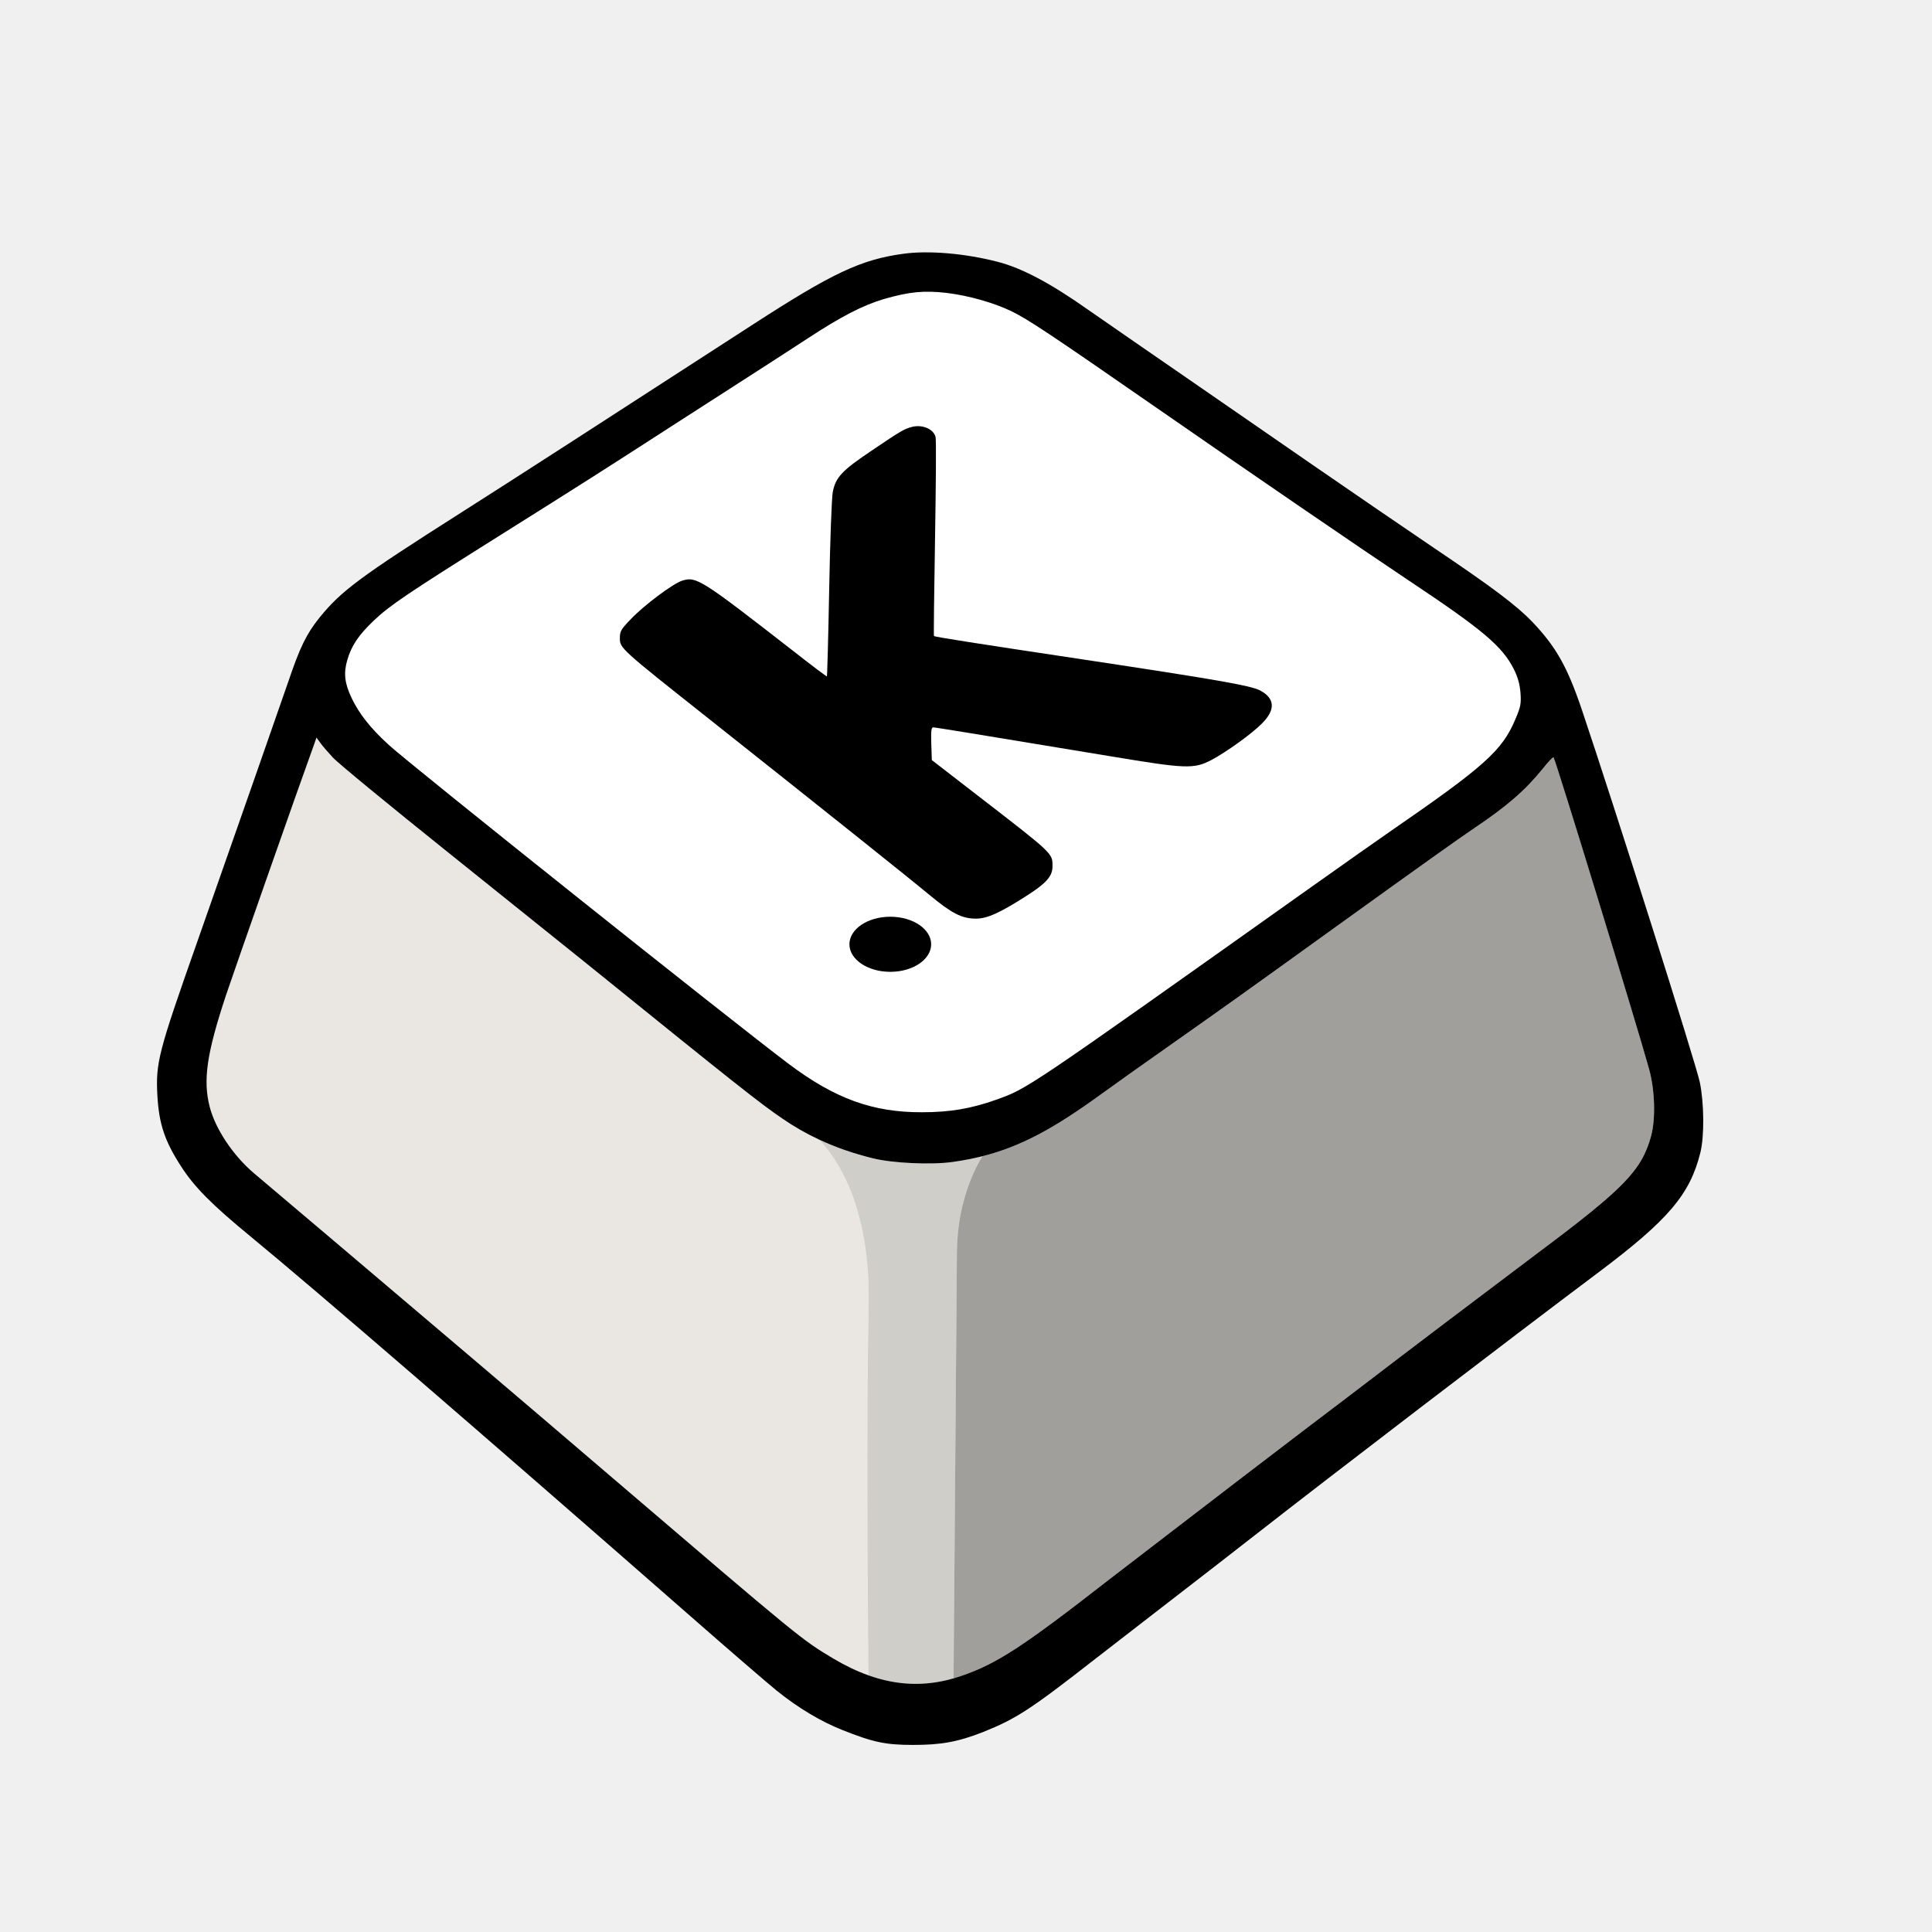
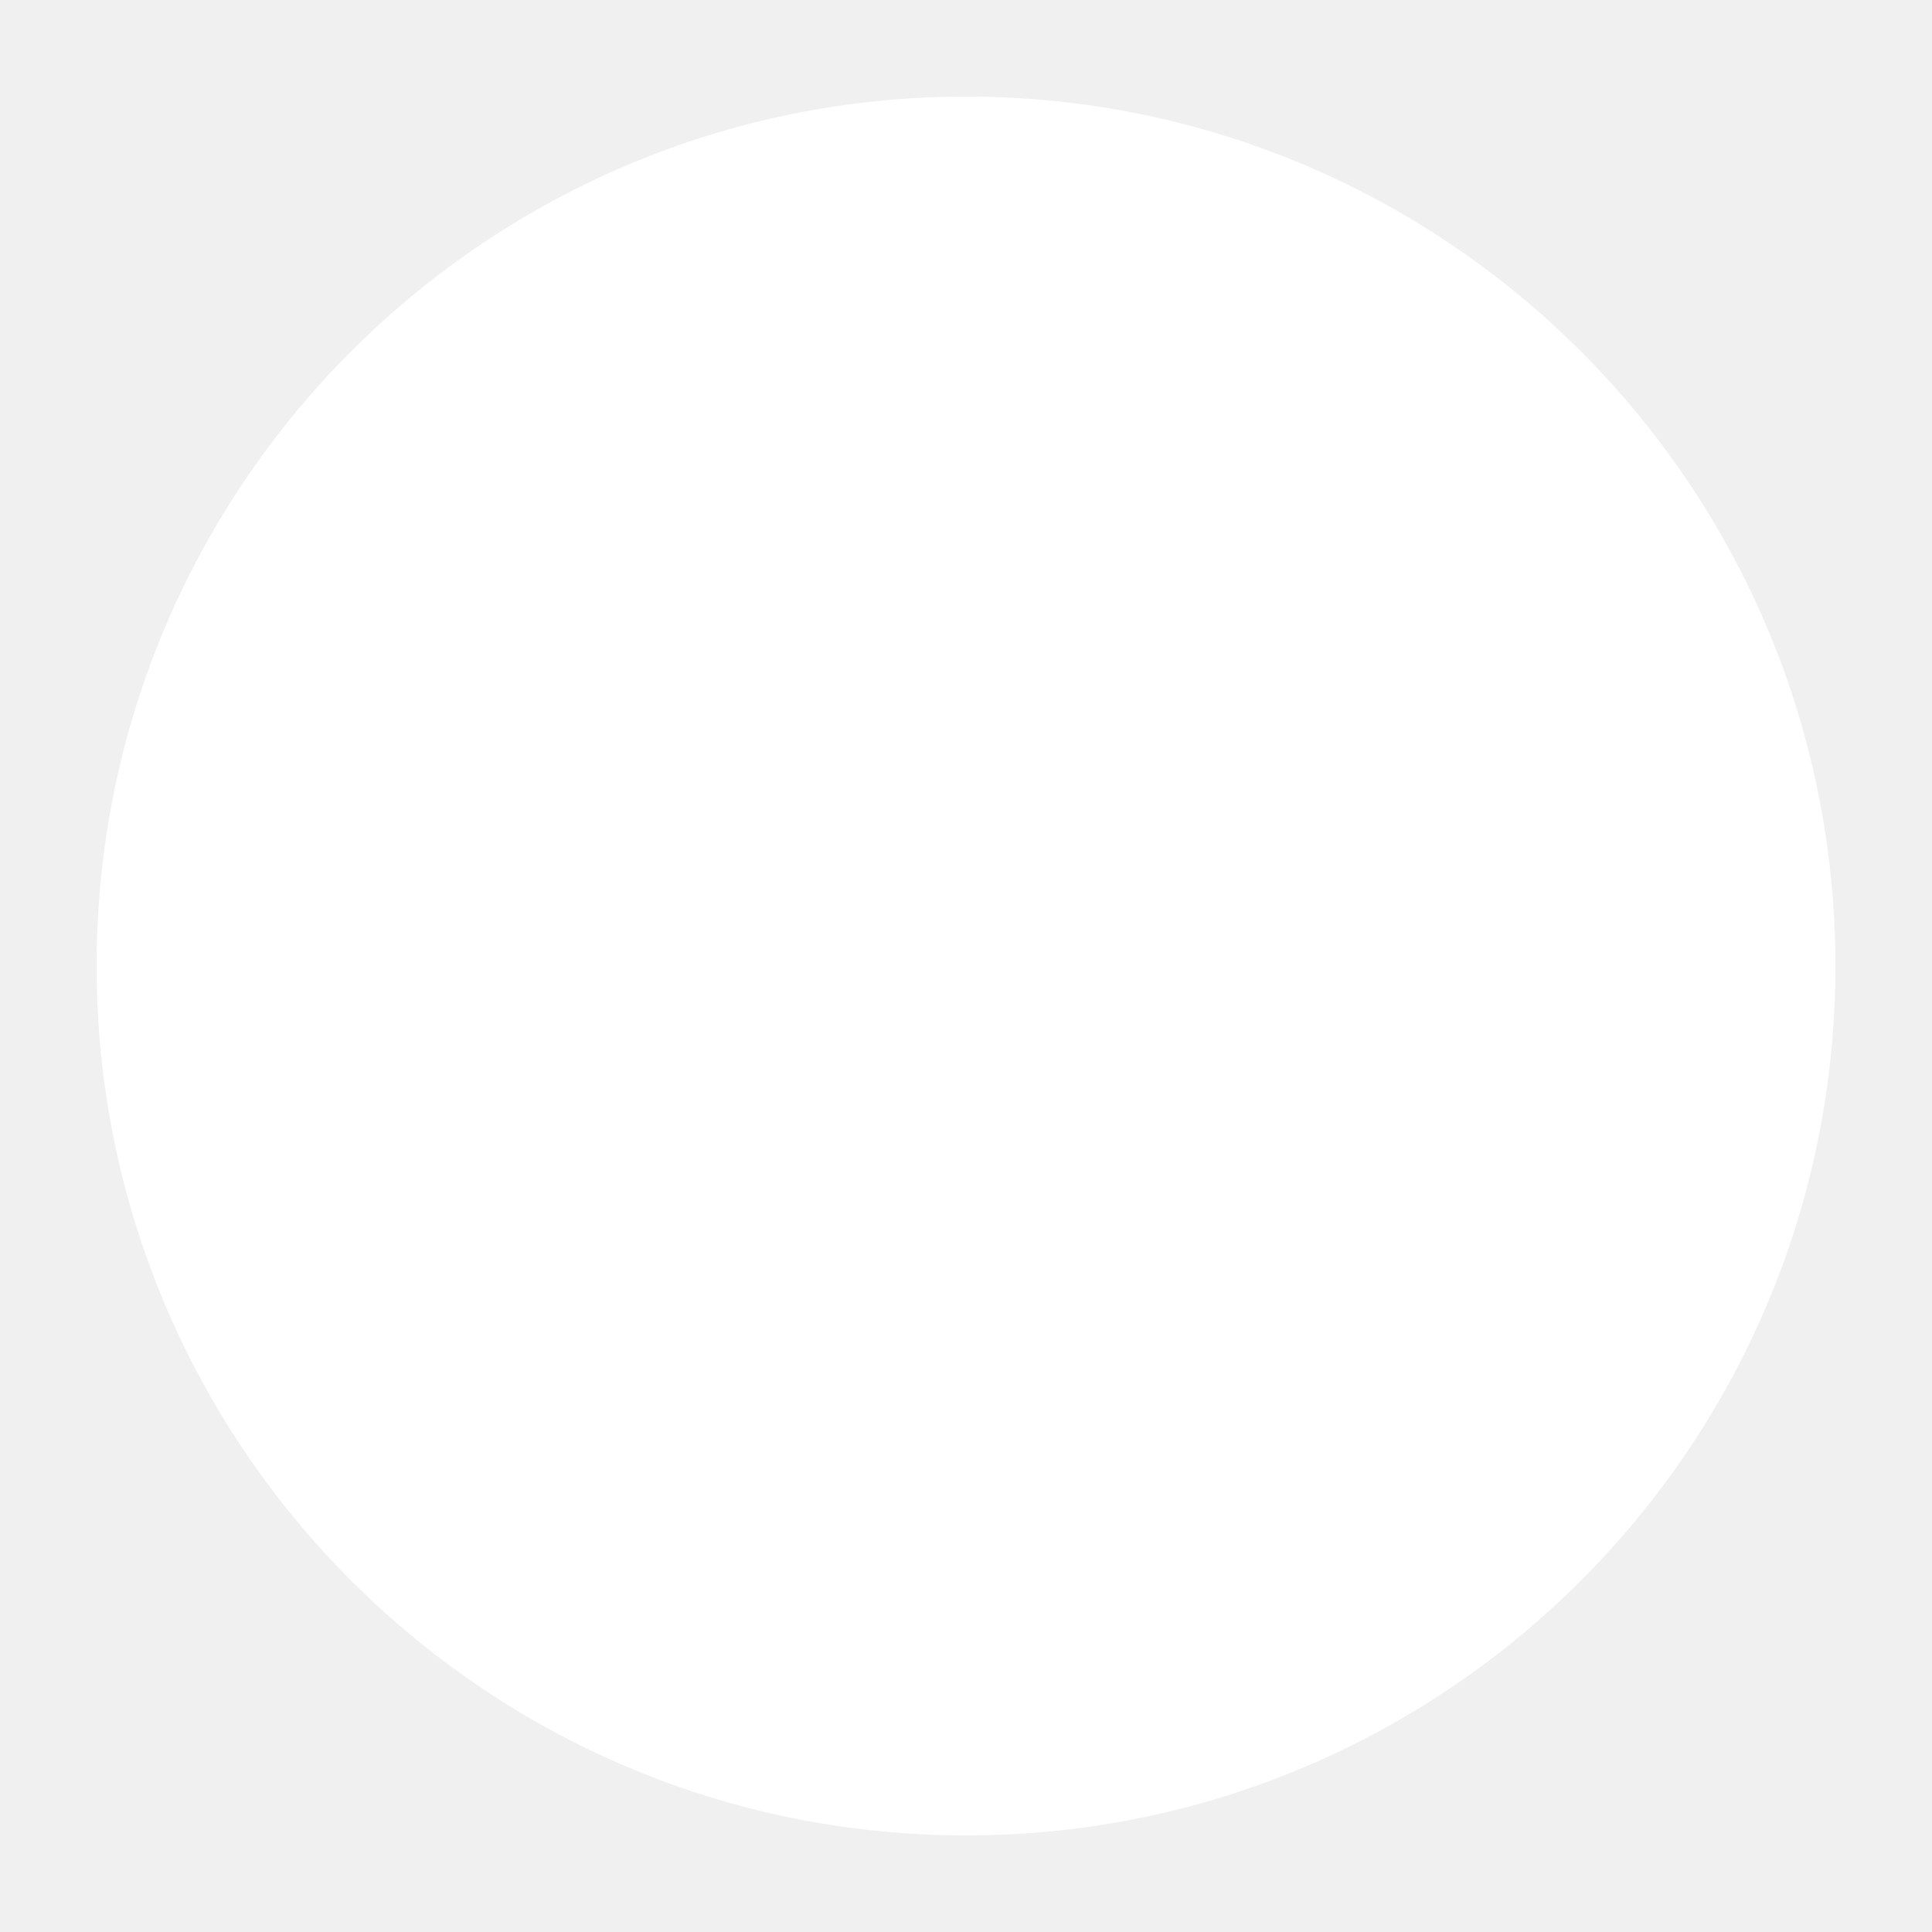
- <svg xmlns="http://www.w3.org/2000/svg" id="Layer_1" data-name="Layer 1" viewBox="0 0 1080.72 1080.72">
-   <g id="key">
-     <path id="side" d="M485.9,730.4c1.19-55.47-17.75-82.57-27.75-92.95-7.17-3.35-13.93-7.23-20.42-11.67-13-8.9-24.4-17.9-111-87.9-9.1-7.3-43.3-34.8-76-61s-61.8-50.1-64.5-53.1c-2.8-3-6-6.7-7.1-8.3l-2.1-2.9-1,2.9c-9.3,25.6-45,127.5-49.5,140.9-10.9,32.8-13.1,47.9-9.2,62.9,3.2,12.3,13,27,24.6,36.9,2.9,2.5,24.9,21.1,48.8,41.3,49.5,41.9,102.1,86.6,151.5,128.9,105.7,90.4,106,90.7,124.1,101.5,6.59,3.91,13.06,7,19.45,9.28-.34-36.2-1.2-144.79.12-206.75Z" style="fill: #eae7e2;" />
-     <path id="middle" d="M536.31,685.61c1.61-12.81,6.35-27.78,13.27-38.86-5.33,1.34-10.82,2.39-16.64,3.22-11.9,1.7-33.5.7-44.5-2-11-2.71-20.99-6.18-30.28-10.53,10,10.39,28.93,37.48,27.75,92.95-1.32,61.96-.46,170.56-.12,206.75,16.09,5.74,31.69,6.29,47.63,1.69l1.88-238.82c.09-4.82.43-9.63,1.03-14.41Z" style="fill: #d0cec9;" />
-     <path id="front" d="M922.44,597.87c-6.6-23.8-51.8-171.5-53.4-174.2-.2-.5-3,2.5-6.2,6.5-9.5,11.8-19.9,20.8-37.6,32.7-8.5,5.7-32.2,22.6-76.5,54.5-51.3,37-66.5,47.8-93.5,66.8-14.8,10.4-32.4,22.9-39,27.7-26.83,19.57-45.51,29.56-66.66,34.88-6.92,11.08-11.66,26.05-13.27,38.86-.6,4.78-.94,9.59-1.03,14.41l-1.88,238.82c1.34-.39,2.68-.81,4.03-1.27,20-6.8,34.6-16.3,82.7-53.8,3.9-3,17.7-13.6,30.6-23.5,12.9-9.9,32.3-24.8,43-33,10.7-8.2,28.1-21.5,38.5-29.4,10.5-7.9,23.7-18,29.5-22.4,24-18.4,67.6-51.4,99-75,47.9-35.8,57.5-45.8,62.8-64.8,2.7-9.8,2.2-25.8-1.1-37.8Z" style="fill: #a19f9b;" />
-     <g id="outline_top">
-       <path id="top" d="M217.34,416.57c11.4,10.6,192.1,154.7,223.9,178.6,25.8,19.4,47,27.1,74.5,27,15.7,0,27.4-2,41.5-7,17.8-6.4,15.3-4.7,176-118.8,18.7-13.3,38.5-27.2,44-31,53.4-36.8,63.1-45.5,70.5-63.2,2.9-6.8,3.2-8.5,2.8-14.5-.4-4.9-1.4-8.6-3.6-13.1-6.4-12.9-17.2-22.1-58.7-49.7-29-19.4-86.6-58.8-141.5-96.9-59.4-41.2-71.7-49.4-81.2-54-9.6-4.6-23.6-8.6-35.8-10.1-12.8-1.5-21-.7-35.3,3.4-11.8,3.5-24,9.8-42.6,22-8.6,5.6-23.2,15.1-32.6,21.1-9.3,6-29.1,18.7-44,28.3-35.9,23.2-48.6,31.3-97,61.7-50.9,32-60.1,38.2-69.2,46.8-8.5,8.1-12.5,14.1-14.8,22.1-2.1,7.3-1.5,12.9,2.4,21.1,4.1,8.7,10.5,16.9,20.7,26.2Z" style="fill: #fff;" />
-       <path id="outline" d="M950.84,605.37c-2.5-11.5-47.9-154.7-66.2-209-8-23.5-14.3-34.6-27.3-48.3-8.9-9.3-22-19.2-55.7-41.9-14.5-9.8-44.3-30.2-66.2-45.3-21.8-15.1-49-33.9-60.5-41.8-31.2-21.5-53.3-36.8-66.7-46.1-20.7-14.6-36.8-23.1-50.1-26.5-18.1-4.7-38.8-6.5-52.9-4.5-23.6,3.2-39.7,10.8-84,39.5-88.2,57.1-133,86-163.5,105.4-56.8,36.1-66.9,43.7-79,58.6-7.3,9.1-10.9,16.4-17.5,35.9-5.2,15.1-27.2,78-51.3,146.6-21.4,60.7-22.9,66.5-21.9,84.9.9,15.9,4.1,25.4,13.2,39.5,7.5,11.7,17.3,21.5,38.8,39.2,36.5,30,129.6,110.4,244.7,211.2,22.8,20,45.2,39.3,49.8,43,12.2,9.8,24.5,17.1,36.5,21.9,17.3,6.9,24.2,8.4,39.7,8.4s25-1.6,39.4-7.3c18.2-7.3,26.3-12.5,62.5-40.8,10.1-7.8,29.3-22.7,42.5-32.9,13.3-10.2,35.1-27.2,48.6-37.7,37.8-29.6,140.9-108.5,190.5-145.7,38.9-29.2,51.1-43.5,56.9-66.9,2.3-9.2,2.1-27.8-.3-39.4ZM194.24,369.27c2.3-8,6.3-14,14.8-22.1,9.1-8.6,18.3-14.8,69.2-46.8,48.4-30.4,61.1-38.5,97-61.7,14.9-9.6,34.7-22.3,44-28.3,9.4-6,24-15.5,32.6-21.1,18.6-12.2,30.8-18.5,42.6-22,14.3-4.1,22.5-4.9,35.3-3.4,12.2,1.5,26.2,5.5,35.8,10.1,9.5,4.6,21.8,12.8,81.2,54,54.9,38.1,112.5,77.5,141.5,96.9,41.5,27.6,52.3,36.8,58.7,49.7,2.2,4.5,3.2,8.2,3.6,13.1.4,6,.1,7.7-2.8,14.5-7.4,17.7-17.1,26.4-70.5,63.2-5.5,3.8-25.3,17.7-44,31-160.7,114.1-158.2,112.4-176,118.8-14.1,5-25.8,7-41.5,7-27.5.1-48.7-7.6-74.5-27-31.8-23.9-212.5-168-223.9-178.6-10.2-9.3-16.6-17.5-20.7-26.2-3.9-8.2-4.5-13.8-2.4-21.1ZM923.54,635.67c-5.3,19-14.9,29-62.8,64.8-31.4,23.6-75,56.6-99,75-5.8,4.4-19,14.5-29.5,22.4-10.4,7.9-27.8,21.2-38.5,29.4-10.7,8.2-30.1,23.1-43,33-12.9,9.9-26.7,20.5-30.6,23.5-48.1,37.5-62.7,47-82.7,53.8-1.35.46-2.69.88-4.03,1.27-15.94,4.6-31.54,4.05-47.63-1.69-6.39-2.28-12.85-5.36-19.45-9.28-18.1-10.8-18.4-11.1-124.1-101.5-49.4-42.3-102-87-151.5-128.9-23.9-20.2-45.9-38.8-48.8-41.3-11.6-9.9-21.4-24.6-24.6-36.9-3.9-15-1.7-30.1,9.2-62.9,4.5-13.4,40.2-115.3,49.5-140.9l1-2.9,2.1,2.9c1.1,1.6,4.3,5.3,7.1,8.3,2.7,3,31.8,26.9,64.5,53.1,32.7,26.2,66.9,53.7,76,61,86.6,70,98,79,111,87.9,6.49,4.44,13.25,8.32,20.42,11.67,9.29,4.35,19.27,7.82,30.28,10.53,11,2.7,32.6,3.7,44.5,2,5.82-.83,11.31-1.88,16.64-3.22,21.15-5.32,39.82-15.32,66.66-34.88,6.6-4.8,24.2-17.3,39-27.7,27-19,42.2-29.8,93.5-66.8,44.3-31.9,68-48.8,76.5-54.5,17.7-11.9,28.1-20.9,37.6-32.7,3.2-4,6-7,6.2-6.5,1.6,2.7,46.8,150.4,53.4,174.2,3.3,12,3.8,28,1.1,37.8Z" />
-     </g>
-     <g id="letters">
-       <path id="letter_k" d="M395.64,401.37c63.8,50.6,113.7,90.4,124.6,99.5,12.2,10.1,17.9,13,25.7,13,6.3,0,13.6-3.3,28.8-13.1,10.5-6.7,14-10.7,14-16,0-7.7,1.2-6.5-45-42.2l-22.5-17.4-.3-9.1c-.2-7,0-9.2,1-9.2,1.3,0,22,3.4,98.8,16.1,42.6,7.1,47,7.3,56.8,2.2,8.2-4.3,22.7-14.7,28.3-20.4,7.8-7.7,7.4-14.2-1.1-18.6-5.2-2.7-24.8-6.1-99-17.3-60.5-9.1-83-12.6-83.3-13.1-.2-.2.1-24.8.6-54.6s.7-55.3.3-56.7c-1.1-4.5-7.3-7.1-13.1-5.7-4.3,1.1-6.3,2.2-22.8,13.4-16.4,11-20,14.8-21.6,23-.6,2.9-1.5,27.2-2,54-.5,26.9-1.1,49-1.3,49.2-.2.1-8.6-6.2-18.8-14.2-51.5-40.1-54.2-41.8-62-39.4-5.1,1.5-21.7,13.9-29.2,21.9-5.2,5.4-5.8,6.5-5.8,10.3,0,5.6.4,6,48.9,44.4Z" />
-       <ellipse id="dot" cx="498.01" cy="528.21" rx="22.86" ry="15.41" />
-     </g>
-   </g>
+ <svg xmlns="http://www.w3.org/2000/svg" width="50" height="50" viewBox="0 0 100 100">
+   <circle cx="50" cy="50" r="45" fill="#ffffff" />
</svg>
